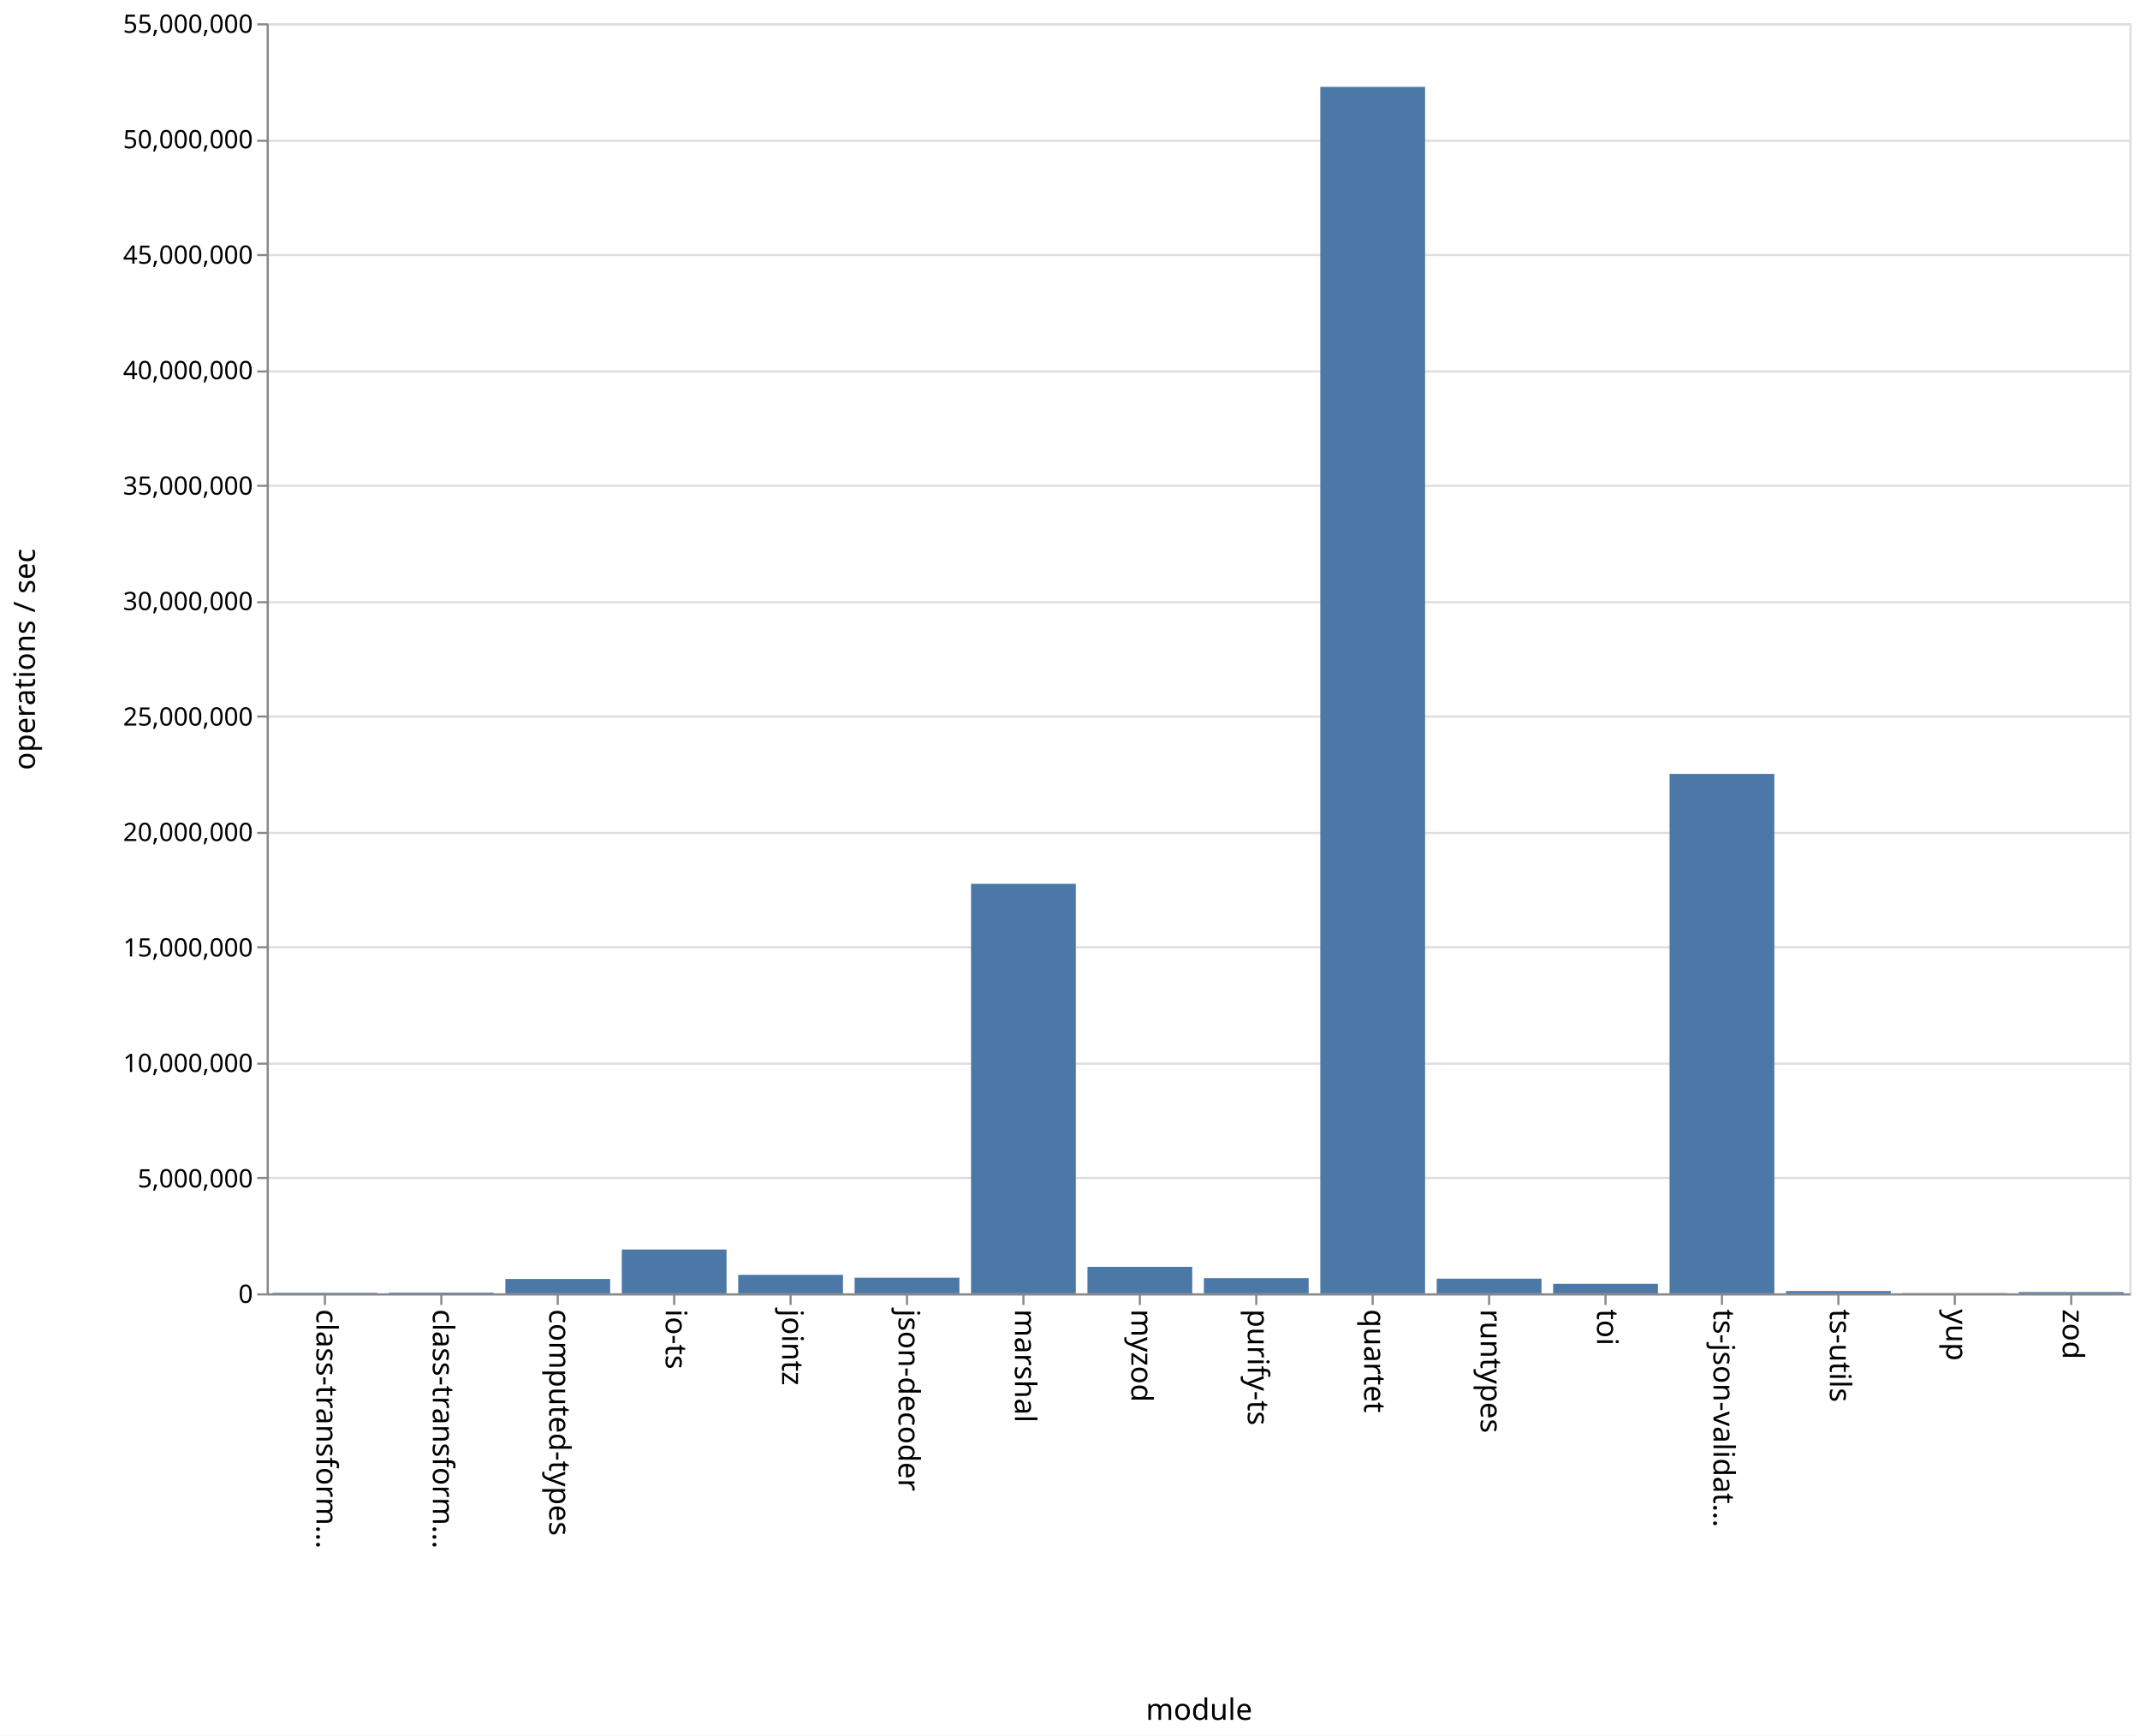
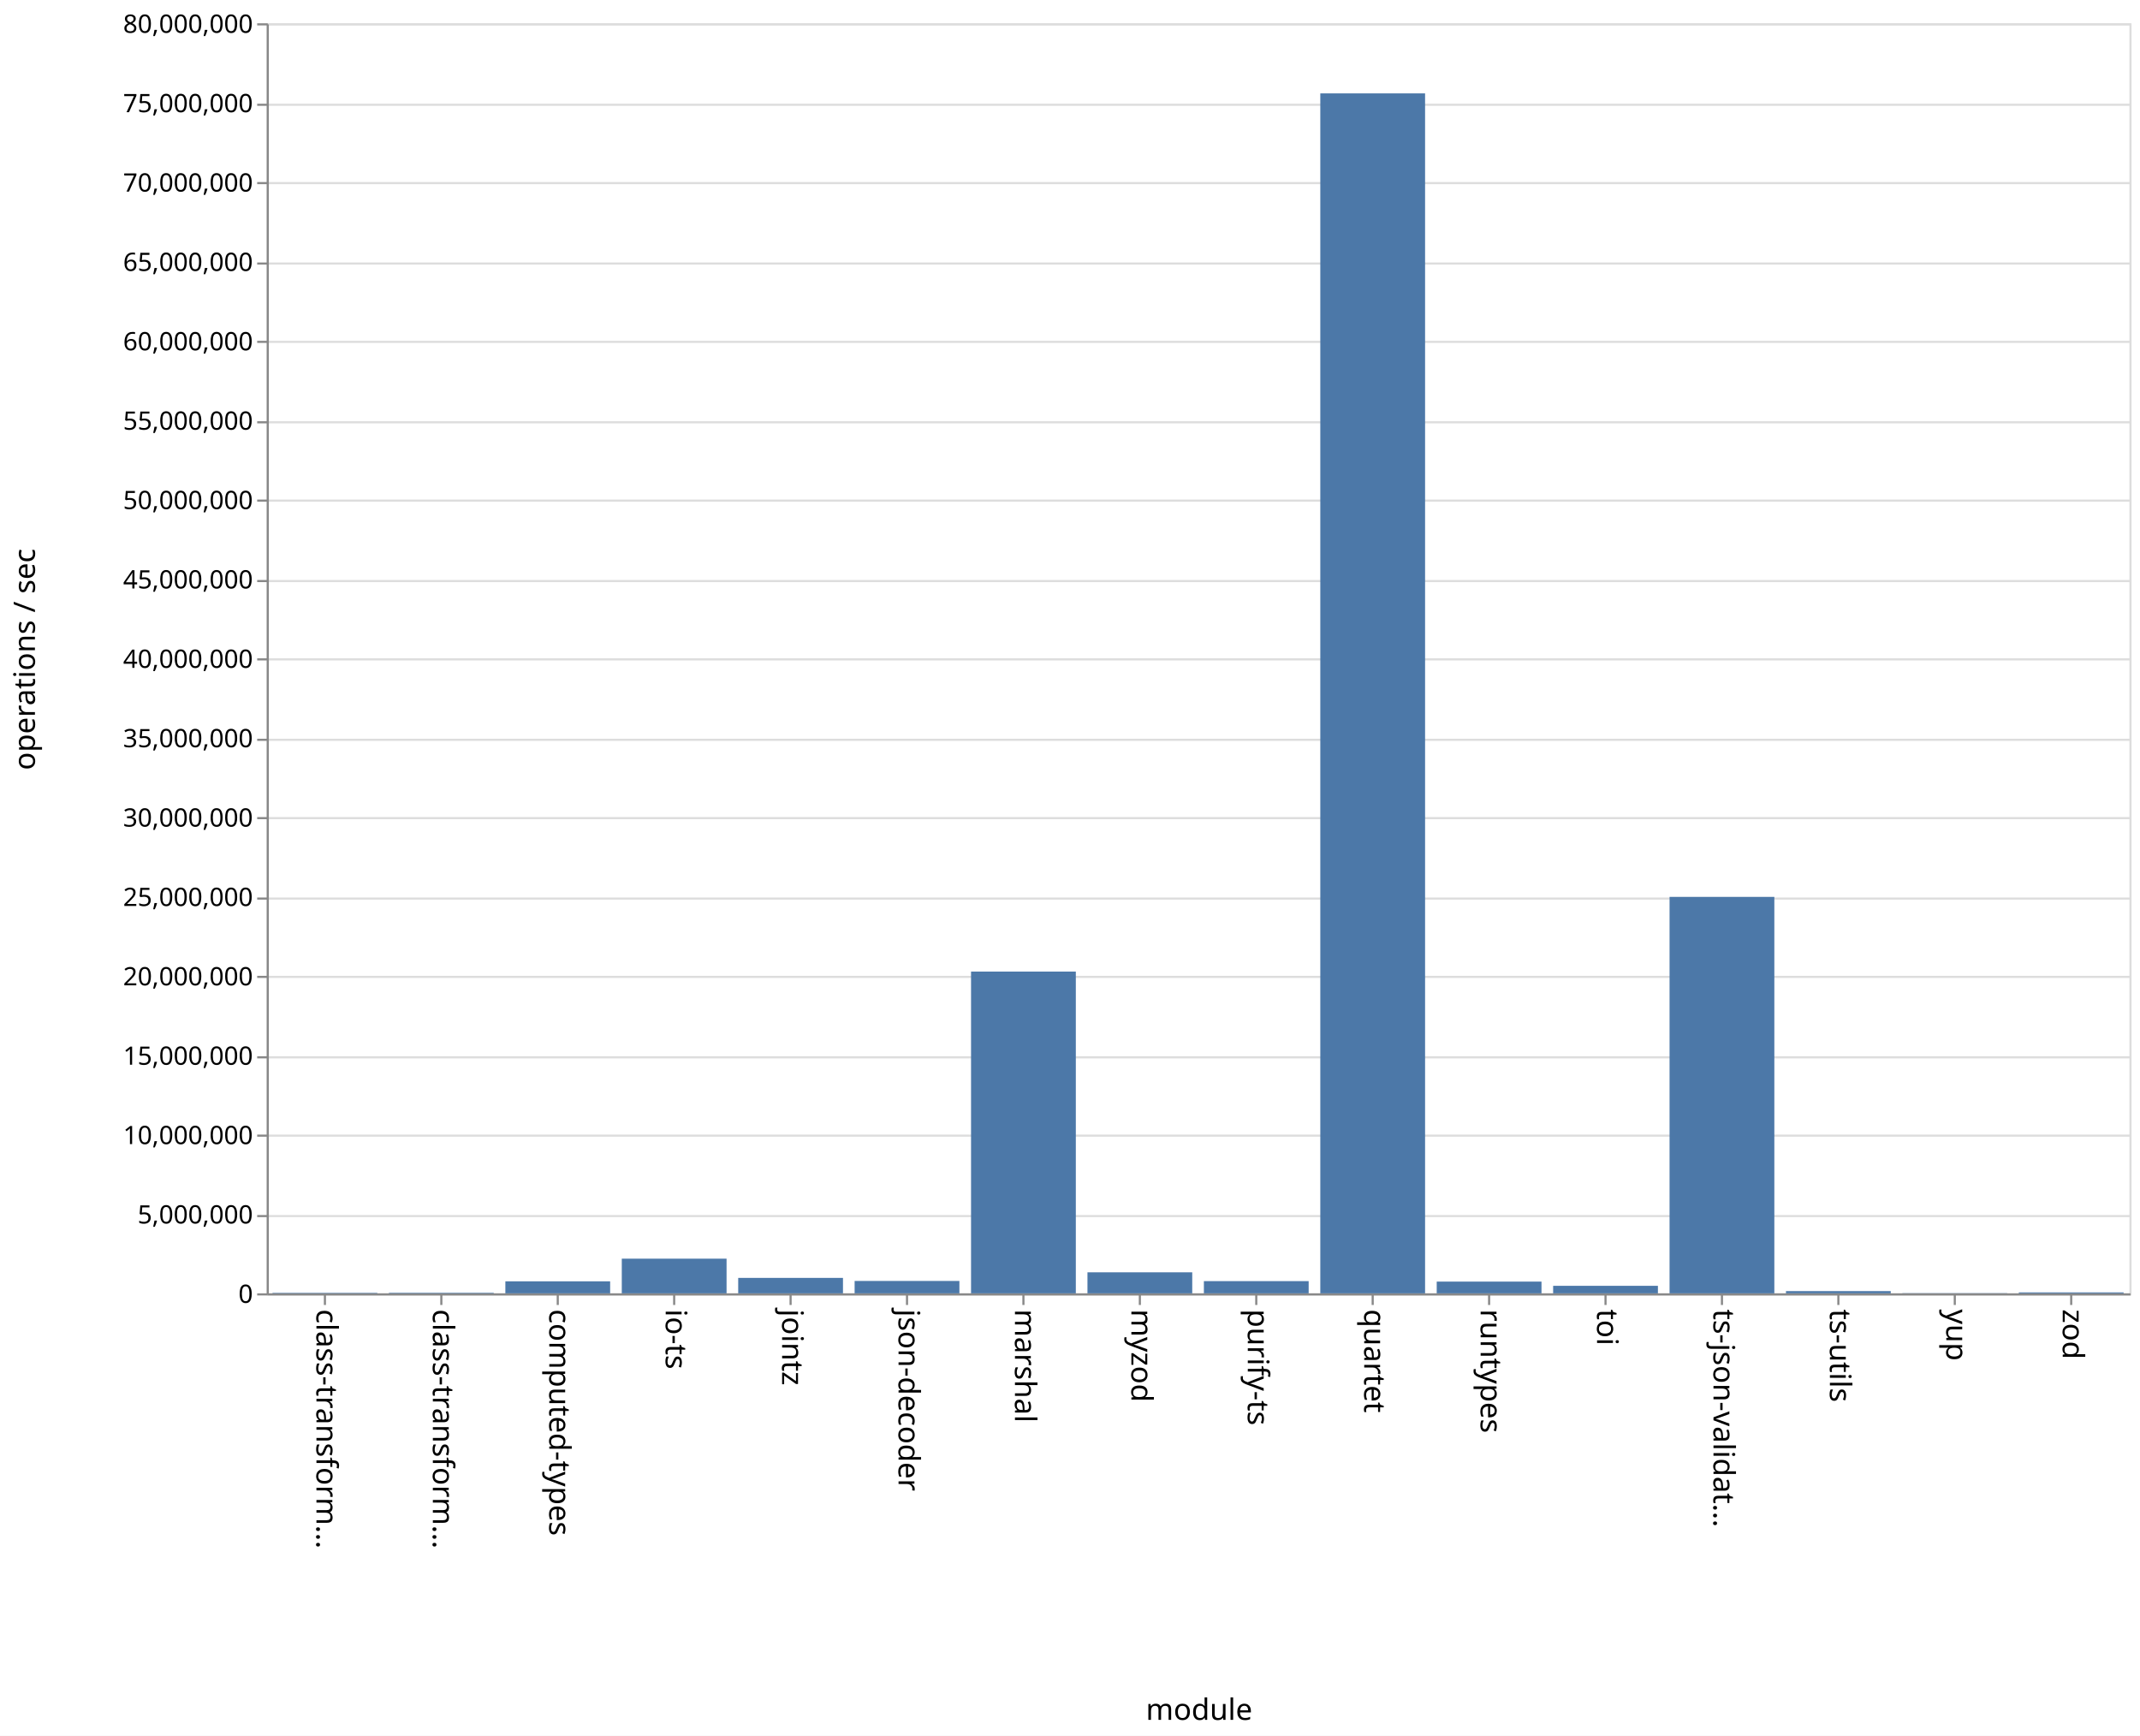
<svg xmlns="http://www.w3.org/2000/svg" class="marks" width="1011" height="820" viewBox="0 0 1011 820" version="1.1">
  <rect width="1011" height="820" fill="white" />
  <g fill="none" stroke-miterlimit="10" transform="translate(126,11)">
    <g class="mark-group role-frame root" role="graphics-object" aria-roledescription="group mark container">
      <g transform="translate(0,0)">
        <path class="background" aria-hidden="true" d="M0.5,0.5h880v600h-880Z" stroke="#ddd" />
        <g>
          <g class="mark-group role-axis" aria-hidden="true">
            <g transform="translate(0.5,0.5)">
              <path class="background" aria-hidden="true" d="M0,0h0v0h0Z" pointer-events="none" />
              <g>
                <g class="mark-rule role-axis-grid" pointer-events="none">
                  <line transform="translate(0,600)" x2="880" y2="0" stroke="#ddd" stroke-width="1" opacity="1" />
-                   <line transform="translate(0,545)" x2="880" y2="0" stroke="#ddd" stroke-width="1" opacity="1" />
-                   <line transform="translate(0,491)" x2="880" y2="0" stroke="#ddd" stroke-width="1" opacity="1" />
-                   <line transform="translate(0,436)" x2="880" y2="0" stroke="#ddd" stroke-width="1" opacity="1" />
-                   <line transform="translate(0,382)" x2="880" y2="0" stroke="#ddd" stroke-width="1" opacity="1" />
-                   <line transform="translate(0,327)" x2="880" y2="0" stroke="#ddd" stroke-width="1" opacity="1" />
-                   <line transform="translate(0,273)" x2="880" y2="0" stroke="#ddd" stroke-width="1" opacity="1" />
-                   <line transform="translate(0,218)" x2="880" y2="0" stroke="#ddd" stroke-width="1" opacity="1" />
-                   <line transform="translate(0,164)" x2="880" y2="0" stroke="#ddd" stroke-width="1" opacity="1" />
-                   <line transform="translate(0,109)" x2="880" y2="0" stroke="#ddd" stroke-width="1" opacity="1" />
-                   <line transform="translate(0,55)" x2="880" y2="0" stroke="#ddd" stroke-width="1" opacity="1" />
+                   <line transform="translate(0,563)" x2="880" y2="0" stroke="#ddd" stroke-width="1" opacity="1" />
+                   <line transform="translate(0,525)" x2="880" y2="0" stroke="#ddd" stroke-width="1" opacity="1" />
+                   <line transform="translate(0,488)" x2="880" y2="0" stroke="#ddd" stroke-width="1" opacity="1" />
+                   <line transform="translate(0,450)" x2="880" y2="0" stroke="#ddd" stroke-width="1" opacity="1" />
+                   <line transform="translate(0,413)" x2="880" y2="0" stroke="#ddd" stroke-width="1" opacity="1" />
+                   <line transform="translate(0,375)" x2="880" y2="0" stroke="#ddd" stroke-width="1" opacity="1" />
+                   <line transform="translate(0,338)" x2="880" y2="0" stroke="#ddd" stroke-width="1" opacity="1" />
+                   <line transform="translate(0,300)" x2="880" y2="0" stroke="#ddd" stroke-width="1" opacity="1" />
+                   <line transform="translate(0,263)" x2="880" y2="0" stroke="#ddd" stroke-width="1" opacity="1" />
+                   <line transform="translate(0,225)" x2="880" y2="0" stroke="#ddd" stroke-width="1" opacity="1" />
+                   <line transform="translate(0,188)" x2="880" y2="0" stroke="#ddd" stroke-width="1" opacity="1" />
+                   <line transform="translate(0,150)" x2="880" y2="0" stroke="#ddd" stroke-width="1" opacity="1" />
+                   <line transform="translate(0,113)" x2="880" y2="0" stroke="#ddd" stroke-width="1" opacity="1" />
+                   <line transform="translate(0,75)" x2="880" y2="0" stroke="#ddd" stroke-width="1" opacity="1" />
+                   <line transform="translate(0,38)" x2="880" y2="0" stroke="#ddd" stroke-width="1" opacity="1" />
                  <line transform="translate(0,0)" x2="880" y2="0" stroke="#ddd" stroke-width="1" opacity="1" />
                </g>
              </g>
              <path class="foreground" aria-hidden="true" d="" pointer-events="none" display="none" />
            </g>
          </g>
          <g class="mark-group role-axis" role="graphics-symbol" aria-roledescription="axis" aria-label="X-axis titled 'module' for a discrete scale with 16 values: class-transformer-validator-async, class-transformer-validator-sync, computed-types, io-ts, jointz, ending with zod">
            <g transform="translate(0.5,600.5)">
              <path class="background" aria-hidden="true" d="M0,0h0v0h0Z" pointer-events="none" />
              <g>
                <g class="mark-rule role-axis-tick" pointer-events="none">
                  <line transform="translate(27,0)" x2="0" y2="5" stroke="#888" stroke-width="1" opacity="1" />
                  <line transform="translate(82,0)" x2="0" y2="5" stroke="#888" stroke-width="1" opacity="1" />
                  <line transform="translate(137,0)" x2="0" y2="5" stroke="#888" stroke-width="1" opacity="1" />
                  <line transform="translate(192,0)" x2="0" y2="5" stroke="#888" stroke-width="1" opacity="1" />
                  <line transform="translate(247,0)" x2="0" y2="5" stroke="#888" stroke-width="1" opacity="1" />
                  <line transform="translate(302,0)" x2="0" y2="5" stroke="#888" stroke-width="1" opacity="1" />
                  <line transform="translate(357,0)" x2="0" y2="5" stroke="#888" stroke-width="1" opacity="1" />
                  <line transform="translate(412,0)" x2="0" y2="5" stroke="#888" stroke-width="1" opacity="1" />
                  <line transform="translate(467,0)" x2="0" y2="5" stroke="#888" stroke-width="1" opacity="1" />
                  <line transform="translate(522,0)" x2="0" y2="5" stroke="#888" stroke-width="1" opacity="1" />
                  <line transform="translate(577,0)" x2="0" y2="5" stroke="#888" stroke-width="1" opacity="1" />
                  <line transform="translate(632,0)" x2="0" y2="5" stroke="#888" stroke-width="1" opacity="1" />
                  <line transform="translate(687,0)" x2="0" y2="5" stroke="#888" stroke-width="1" opacity="1" />
                  <line transform="translate(742,0)" x2="0" y2="5" stroke="#888" stroke-width="1" opacity="1" />
                  <line transform="translate(797,0)" x2="0" y2="5" stroke="#888" stroke-width="1" opacity="1" />
                  <line transform="translate(852,0)" x2="0" y2="5" stroke="#888" stroke-width="1" opacity="1" />
                </g>
                <g class="mark-text role-axis-label" pointer-events="none">
                  <text text-anchor="start" transform="translate(27,7) rotate(90) translate(0,4)" font-family="sans-serif" font-size="14px" fill="#000" opacity="1">class-transform…</text>
                  <text text-anchor="start" transform="translate(82,7) rotate(90) translate(0,4)" font-family="sans-serif" font-size="14px" fill="#000" opacity="1">class-transform…</text>
                  <text text-anchor="start" transform="translate(137,7) rotate(90) translate(0,4)" font-family="sans-serif" font-size="14px" fill="#000" opacity="1">computed-types</text>
                  <text text-anchor="start" transform="translate(192,7) rotate(90) translate(0,4)" font-family="sans-serif" font-size="14px" fill="#000" opacity="1">io-ts</text>
                  <text text-anchor="start" transform="translate(247,7) rotate(90) translate(0,4)" font-family="sans-serif" font-size="14px" fill="#000" opacity="1">jointz</text>
                  <text text-anchor="start" transform="translate(302,7) rotate(90) translate(0,4)" font-family="sans-serif" font-size="14px" fill="#000" opacity="1">json-decoder</text>
                  <text text-anchor="start" transform="translate(357,7) rotate(90) translate(0,4)" font-family="sans-serif" font-size="14px" fill="#000" opacity="1">marshal</text>
                  <text text-anchor="start" transform="translate(412,7) rotate(90) translate(0,4)" font-family="sans-serif" font-size="14px" fill="#000" opacity="1">myzod</text>
                  <text text-anchor="start" transform="translate(467,7) rotate(90) translate(0,4)" font-family="sans-serif" font-size="14px" fill="#000" opacity="1">purify-ts</text>
                  <text text-anchor="start" transform="translate(522,7) rotate(90) translate(0,4)" font-family="sans-serif" font-size="14px" fill="#000" opacity="1">quartet</text>
                  <text text-anchor="start" transform="translate(577,7) rotate(90) translate(0,4)" font-family="sans-serif" font-size="14px" fill="#000" opacity="1">runtypes</text>
                  <text text-anchor="start" transform="translate(632,7) rotate(90) translate(0,4)" font-family="sans-serif" font-size="14px" fill="#000" opacity="1">toi</text>
                  <text text-anchor="start" transform="translate(687,7) rotate(90) translate(0,4)" font-family="sans-serif" font-size="14px" fill="#000" opacity="1">ts-json-validat…</text>
                  <text text-anchor="start" transform="translate(742,7) rotate(90) translate(0,4)" font-family="sans-serif" font-size="14px" fill="#000" opacity="1">ts-utils</text>
                  <text text-anchor="start" transform="translate(797,7) rotate(90) translate(0,4)" font-family="sans-serif" font-size="14px" fill="#000" opacity="1">yup</text>
                  <text text-anchor="start" transform="translate(852,7) rotate(90) translate(0,4)" font-family="sans-serif" font-size="14px" fill="#000" opacity="1">zod</text>
                </g>
                <g class="mark-rule role-axis-domain" pointer-events="none">
                  <line transform="translate(0,0)" x2="880" y2="0" stroke="#888" stroke-width="1" opacity="1" />
                </g>
                <g class="mark-text role-axis-title" pointer-events="none">
                  <text text-anchor="middle" transform="translate(440,201)" font-family="sans-serif" font-size="14px" font-weight="normal" fill="#000" opacity="1">module</text>
                </g>
              </g>
              <path class="foreground" aria-hidden="true" d="" pointer-events="none" display="none" />
            </g>
          </g>
-           <g class="mark-group role-axis" role="graphics-symbol" aria-roledescription="axis" aria-label="Y-axis titled 'operations / sec' for a linear scale with values from 0 to 55,000,000">
+           <g class="mark-group role-axis" role="graphics-symbol" aria-roledescription="axis" aria-label="Y-axis titled 'operations / sec' for a linear scale with values from 0 to 80,000,000">
            <g transform="translate(0.5,0.5)">
              <path class="background" aria-hidden="true" d="M0,0h0v0h0Z" pointer-events="none" />
              <g>
                <g class="mark-rule role-axis-tick" pointer-events="none">
                  <line transform="translate(0,600)" x2="-5" y2="0" stroke="#888" stroke-width="1" opacity="1" />
-                   <line transform="translate(0,545)" x2="-5" y2="0" stroke="#888" stroke-width="1" opacity="1" />
-                   <line transform="translate(0,491)" x2="-5" y2="0" stroke="#888" stroke-width="1" opacity="1" />
-                   <line transform="translate(0,436)" x2="-5" y2="0" stroke="#888" stroke-width="1" opacity="1" />
-                   <line transform="translate(0,382)" x2="-5" y2="0" stroke="#888" stroke-width="1" opacity="1" />
-                   <line transform="translate(0,327)" x2="-5" y2="0" stroke="#888" stroke-width="1" opacity="1" />
-                   <line transform="translate(0,273)" x2="-5" y2="0" stroke="#888" stroke-width="1" opacity="1" />
-                   <line transform="translate(0,218)" x2="-5" y2="0" stroke="#888" stroke-width="1" opacity="1" />
-                   <line transform="translate(0,164)" x2="-5" y2="0" stroke="#888" stroke-width="1" opacity="1" />
-                   <line transform="translate(0,109)" x2="-5" y2="0" stroke="#888" stroke-width="1" opacity="1" />
-                   <line transform="translate(0,55)" x2="-5" y2="0" stroke="#888" stroke-width="1" opacity="1" />
+                   <line transform="translate(0,563)" x2="-5" y2="0" stroke="#888" stroke-width="1" opacity="1" />
+                   <line transform="translate(0,525)" x2="-5" y2="0" stroke="#888" stroke-width="1" opacity="1" />
+                   <line transform="translate(0,488)" x2="-5" y2="0" stroke="#888" stroke-width="1" opacity="1" />
+                   <line transform="translate(0,450)" x2="-5" y2="0" stroke="#888" stroke-width="1" opacity="1" />
+                   <line transform="translate(0,413)" x2="-5" y2="0" stroke="#888" stroke-width="1" opacity="1" />
+                   <line transform="translate(0,375)" x2="-5" y2="0" stroke="#888" stroke-width="1" opacity="1" />
+                   <line transform="translate(0,338)" x2="-5" y2="0" stroke="#888" stroke-width="1" opacity="1" />
+                   <line transform="translate(0,300)" x2="-5" y2="0" stroke="#888" stroke-width="1" opacity="1" />
+                   <line transform="translate(0,263)" x2="-5" y2="0" stroke="#888" stroke-width="1" opacity="1" />
+                   <line transform="translate(0,225)" x2="-5" y2="0" stroke="#888" stroke-width="1" opacity="1" />
+                   <line transform="translate(0,188)" x2="-5" y2="0" stroke="#888" stroke-width="1" opacity="1" />
+                   <line transform="translate(0,150)" x2="-5" y2="0" stroke="#888" stroke-width="1" opacity="1" />
+                   <line transform="translate(0,113)" x2="-5" y2="0" stroke="#888" stroke-width="1" opacity="1" />
+                   <line transform="translate(0,75)" x2="-5" y2="0" stroke="#888" stroke-width="1" opacity="1" />
+                   <line transform="translate(0,38)" x2="-5" y2="0" stroke="#888" stroke-width="1" opacity="1" />
                  <line transform="translate(0,0)" x2="-5" y2="0" stroke="#888" stroke-width="1" opacity="1" />
                </g>
                <g class="mark-text role-axis-label" pointer-events="none">
                  <text text-anchor="end" transform="translate(-7,604)" font-family="sans-serif" font-size="12px" fill="#000" opacity="1">0</text>
-                   <text text-anchor="end" transform="translate(-7,549.4545)" font-family="sans-serif" font-size="12px" fill="#000" opacity="1">5,000,000</text>
-                   <text text-anchor="end" transform="translate(-7,494.9091)" font-family="sans-serif" font-size="12px" fill="#000" opacity="1">10,000,000</text>
-                   <text text-anchor="end" transform="translate(-7,440.3636)" font-family="sans-serif" font-size="12px" fill="#000" opacity="1">15,000,000</text>
-                   <text text-anchor="end" transform="translate(-7,385.8182)" font-family="sans-serif" font-size="12px" fill="#000" opacity="1">20,000,000</text>
-                   <text text-anchor="end" transform="translate(-7,331.2727)" font-family="sans-serif" font-size="12px" fill="#000" opacity="1">25,000,000</text>
-                   <text text-anchor="end" transform="translate(-7,276.7273)" font-family="sans-serif" font-size="12px" fill="#000" opacity="1">30,000,000</text>
-                   <text text-anchor="end" transform="translate(-7,222.1818)" font-family="sans-serif" font-size="12px" fill="#000" opacity="1">35,000,000</text>
-                   <text text-anchor="end" transform="translate(-7,167.6364)" font-family="sans-serif" font-size="12px" fill="#000" opacity="1">40,000,000</text>
-                   <text text-anchor="end" transform="translate(-7,113.0909)" font-family="sans-serif" font-size="12px" fill="#000" opacity="1">45,000,000</text>
-                   <text text-anchor="end" transform="translate(-7,58.54545)" font-family="sans-serif" font-size="12px" fill="#000" opacity="1">50,000,000</text>
-                   <text text-anchor="end" transform="translate(-7,4)" font-family="sans-serif" font-size="12px" fill="#000" opacity="1">55,000,000</text>
+                   <text text-anchor="end" transform="translate(-7,566.5)" font-family="sans-serif" font-size="12px" fill="#000" opacity="1">5,000,000</text>
+                   <text text-anchor="end" transform="translate(-7,529)" font-family="sans-serif" font-size="12px" fill="#000" opacity="1">10,000,000</text>
+                   <text text-anchor="end" transform="translate(-7,491.5)" font-family="sans-serif" font-size="12px" fill="#000" opacity="1">15,000,000</text>
+                   <text text-anchor="end" transform="translate(-7,454)" font-family="sans-serif" font-size="12px" fill="#000" opacity="1">20,000,000</text>
+                   <text text-anchor="end" transform="translate(-7,416.5)" font-family="sans-serif" font-size="12px" fill="#000" opacity="1">25,000,000</text>
+                   <text text-anchor="end" transform="translate(-7,379)" font-family="sans-serif" font-size="12px" fill="#000" opacity="1">30,000,000</text>
+                   <text text-anchor="end" transform="translate(-7,341.5)" font-family="sans-serif" font-size="12px" fill="#000" opacity="1">35,000,000</text>
+                   <text text-anchor="end" transform="translate(-7,304)" font-family="sans-serif" font-size="12px" fill="#000" opacity="1">40,000,000</text>
+                   <text text-anchor="end" transform="translate(-7,266.5)" font-family="sans-serif" font-size="12px" fill="#000" opacity="1">45,000,000</text>
+                   <text text-anchor="end" transform="translate(-7,229)" font-family="sans-serif" font-size="12px" fill="#000" opacity="1">50,000,000</text>
+                   <text text-anchor="end" transform="translate(-7,191.5)" font-family="sans-serif" font-size="12px" fill="#000" opacity="1">55,000,000</text>
+                   <text text-anchor="end" transform="translate(-7,154)" font-family="sans-serif" font-size="12px" fill="#000" opacity="1">60,000,000</text>
+                   <text text-anchor="end" transform="translate(-7,116.5)" font-family="sans-serif" font-size="12px" fill="#000" opacity="1">65,000,000</text>
+                   <text text-anchor="end" transform="translate(-7,79)" font-family="sans-serif" font-size="12px" fill="#000" opacity="1">70,000,000</text>
+                   <text text-anchor="end" transform="translate(-7,41.5)" font-family="sans-serif" font-size="12px" fill="#000" opacity="1">75,000,000</text>
+                   <text text-anchor="end" transform="translate(-7,4)" font-family="sans-serif" font-size="12px" fill="#000" opacity="1">80,000,000</text>
                </g>
                <g class="mark-rule role-axis-domain" pointer-events="none">
                  <line transform="translate(0,600)" x2="0" y2="-600" stroke="#888" stroke-width="1" opacity="1" />
                </g>
                <g class="mark-text role-axis-title" pointer-events="none">
                  <text text-anchor="middle" transform="translate(-107,300) rotate(-90) translate(0,-3)" font-family="sans-serif" font-size="14px" font-weight="normal" fill="#000" opacity="1">operations / sec</text>
                </g>
              </g>
              <path class="foreground" aria-hidden="true" d="" pointer-events="none" display="none" />
            </g>
          </g>
          <g class="mark-rect role-mark marks" role="graphics-object" aria-roledescription="rect mark container">
-             <path aria-label="operations / sec: 23796; module: class-transformer-validator-async" role="graphics-symbol" aria-roledescription="bar" d="M2.75,599.74h49.5v0.26h-49.5Z" fill="#4c78a8" />
-             <path aria-label="operations / sec: 31522; module: class-transformer-validator-sync" role="graphics-symbol" aria-roledescription="bar" d="M57.75,599.656h49.5v0.344h-49.5Z" fill="#4c78a8" />
-             <path aria-label="operations / sec: 622213; module: computed-types" role="graphics-symbol" aria-roledescription="bar" d="M112.75,593.212h49.5v6.788h-49.5Z" fill="#4c78a8" />
-             <path aria-label="operations / sec: 1898885; module: io-ts" role="graphics-symbol" aria-roledescription="bar" d="M167.75,579.285h49.5v20.715h-49.5Z" fill="#4c78a8" />
-             <path aria-label="operations / sec: 800569; module: jointz" role="graphics-symbol" aria-roledescription="bar" d="M222.75,591.267h49.5v8.733h-49.5Z" fill="#4c78a8" />
-             <path aria-label="operations / sec: 676780; module: json-decoder" role="graphics-symbol" aria-roledescription="bar" d="M277.75,592.617h49.5v7.383h-49.5Z" fill="#4c78a8" />
-             <path aria-label="operations / sec: 17734340; module: marshal" role="graphics-symbol" aria-roledescription="bar" d="M332.75,406.534h49.5v193.466h-49.5Z" fill="#4c78a8" />
-             <path aria-label="operations / sec: 1146892; module: myzod" role="graphics-symbol" aria-roledescription="bar" d="M387.75,587.488h49.5v12.512h-49.5Z" fill="#4c78a8" />
-             <path aria-label="operations / sec: 656380; module: purify-ts" role="graphics-symbol" aria-roledescription="bar" d="M442.75,592.839h49.5v7.161h-49.5Z" fill="#4c78a8" />
-             <path aria-label="operations / sec: 52246170; module: quartet" role="graphics-symbol" aria-roledescription="bar" d="M497.75,30.042h49.5v569.958h-49.5Z" fill="#4c78a8" />
-             <path aria-label="operations / sec: 635456; module: runtypes" role="graphics-symbol" aria-roledescription="bar" d="M552.75,593.068h49.5v6.932h-49.5Z" fill="#4c78a8" />
-             <path aria-label="operations / sec: 411226; module: toi" role="graphics-symbol" aria-roledescription="bar" d="M607.75,595.514h49.5v4.486h-49.5Z" fill="#4c78a8" />
-             <path aria-label="operations / sec: 22494443; module: ts-json-validator" role="graphics-symbol" aria-roledescription="bar" d="M662.75,354.606h49.5v245.394h-49.5Z" fill="#4c78a8" />
-             <path aria-label="operations / sec: 100166; module: ts-utils" role="graphics-symbol" aria-roledescription="bar" d="M717.75,598.907h49.5v1.093h-49.5Z" fill="#4c78a8" />
-             <path aria-label="operations / sec: 11599; module: yup" role="graphics-symbol" aria-roledescription="bar" d="M772.75,599.873h49.5v0.127h-49.5Z" fill="#4c78a8" />
-             <path aria-label="operations / sec: 55369; module: zod" role="graphics-symbol" aria-roledescription="bar" d="M827.75,599.396h49.5v0.604h-49.5Z" fill="#4c78a8" />
+             <path aria-label="operations / sec: 29937; module: class-transformer-validator-async" role="graphics-symbol" aria-roledescription="bar" d="M2.75,599.775h49.5v0.225h-49.5Z" fill="#4c78a8" />
+             <path aria-label="operations / sec: 34933; module: class-transformer-validator-sync" role="graphics-symbol" aria-roledescription="bar" d="M57.75,599.738h49.5v0.262h-49.5Z" fill="#4c78a8" />
+             <path aria-label="operations / sec: 756479; module: computed-types" role="graphics-symbol" aria-roledescription="bar" d="M112.75,594.326h49.5v5.674h-49.5Z" fill="#4c78a8" />
+             <path aria-label="operations / sec: 2183557; module: io-ts" role="graphics-symbol" aria-roledescription="bar" d="M167.75,583.623h49.5v16.377h-49.5Z" fill="#4c78a8" />
+             <path aria-label="operations / sec: 972703; module: jointz" role="graphics-symbol" aria-roledescription="bar" d="M222.75,592.705h49.5v7.295h-49.5Z" fill="#4c78a8" />
+             <path aria-label="operations / sec: 780559; module: json-decoder" role="graphics-symbol" aria-roledescription="bar" d="M277.75,594.146h49.5v5.854h-49.5Z" fill="#4c78a8" />
+             <path aria-label="operations / sec: 20266876; module: marshal" role="graphics-symbol" aria-roledescription="bar" d="M332.75,447.998h49.5v152.002h-49.5Z" fill="#4c78a8" />
+             <path aria-label="operations / sec: 1324392; module: myzod" role="graphics-symbol" aria-roledescription="bar" d="M387.75,590.067h49.5v9.933h-49.5Z" fill="#4c78a8" />
+             <path aria-label="operations / sec: 769565; module: purify-ts" role="graphics-symbol" aria-roledescription="bar" d="M442.75,594.228h49.5v5.772h-49.5Z" fill="#4c78a8" />
+             <path aria-label="operations / sec: 75584419; module: quartet" role="graphics-symbol" aria-roledescription="bar" d="M497.75,33.117h49.5v566.883h-49.5Z" fill="#4c78a8" />
+             <path aria-label="operations / sec: 739458; module: runtypes" role="graphics-symbol" aria-roledescription="bar" d="M552.75,594.454h49.5v5.546h-49.5Z" fill="#4c78a8" />
+             <path aria-label="operations / sec: 473917; module: toi" role="graphics-symbol" aria-roledescription="bar" d="M607.75,596.446h49.5v3.554h-49.5Z" fill="#4c78a8" />
+             <path aria-label="operations / sec: 24972390; module: ts-json-validator" role="graphics-symbol" aria-roledescription="bar" d="M662.75,412.707h49.5v187.293h-49.5Z" fill="#4c78a8" />
+             <path aria-label="operations / sec: 140966; module: ts-utils" role="graphics-symbol" aria-roledescription="bar" d="M717.75,598.943h49.5v1.057h-49.5Z" fill="#4c78a8" />
+             <path aria-label="operations / sec: 12700; module: yup" role="graphics-symbol" aria-roledescription="bar" d="M772.75,599.905h49.5v0.095h-49.5Z" fill="#4c78a8" />
+             <path aria-label="operations / sec: 59281; module: zod" role="graphics-symbol" aria-roledescription="bar" d="M827.75,599.555h49.5v0.445h-49.5Z" fill="#4c78a8" />
          </g>
        </g>
        <path class="foreground" aria-hidden="true" d="" display="none" />
      </g>
    </g>
  </g>
</svg>
